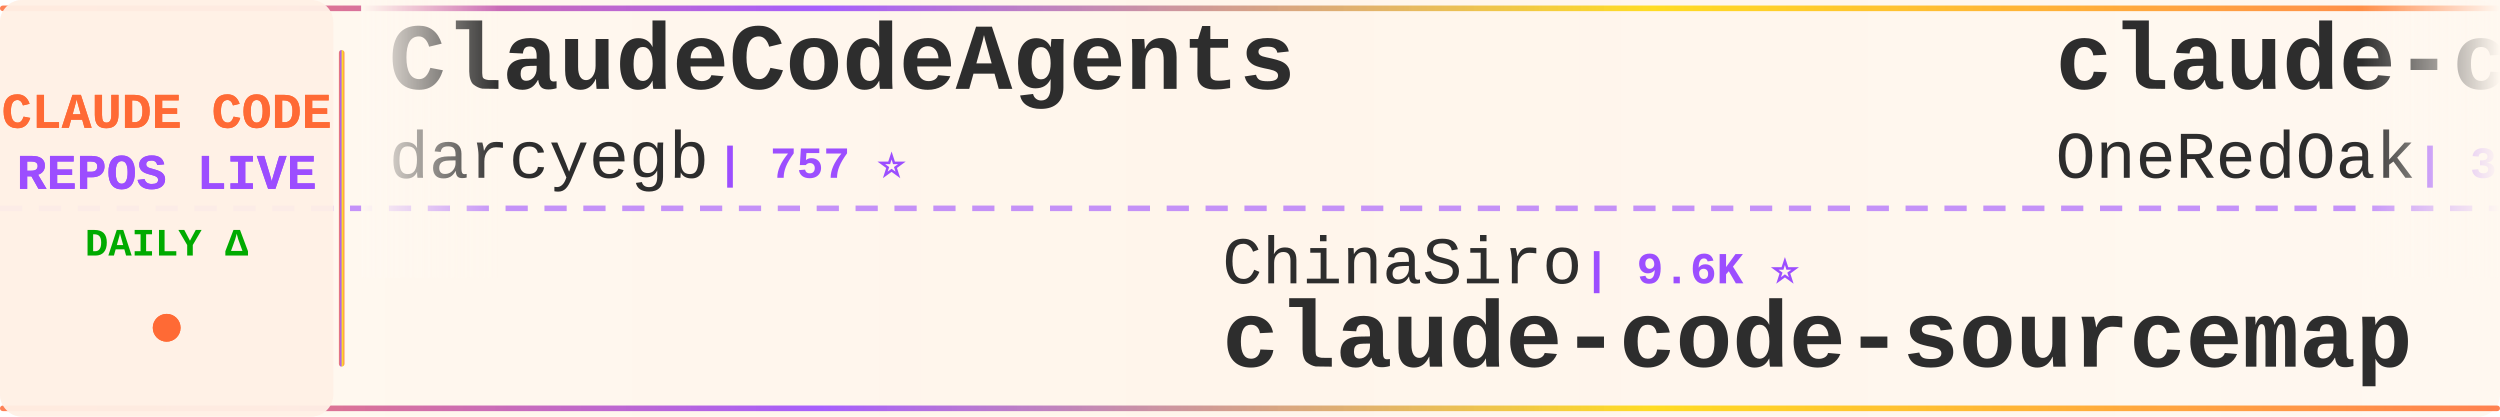
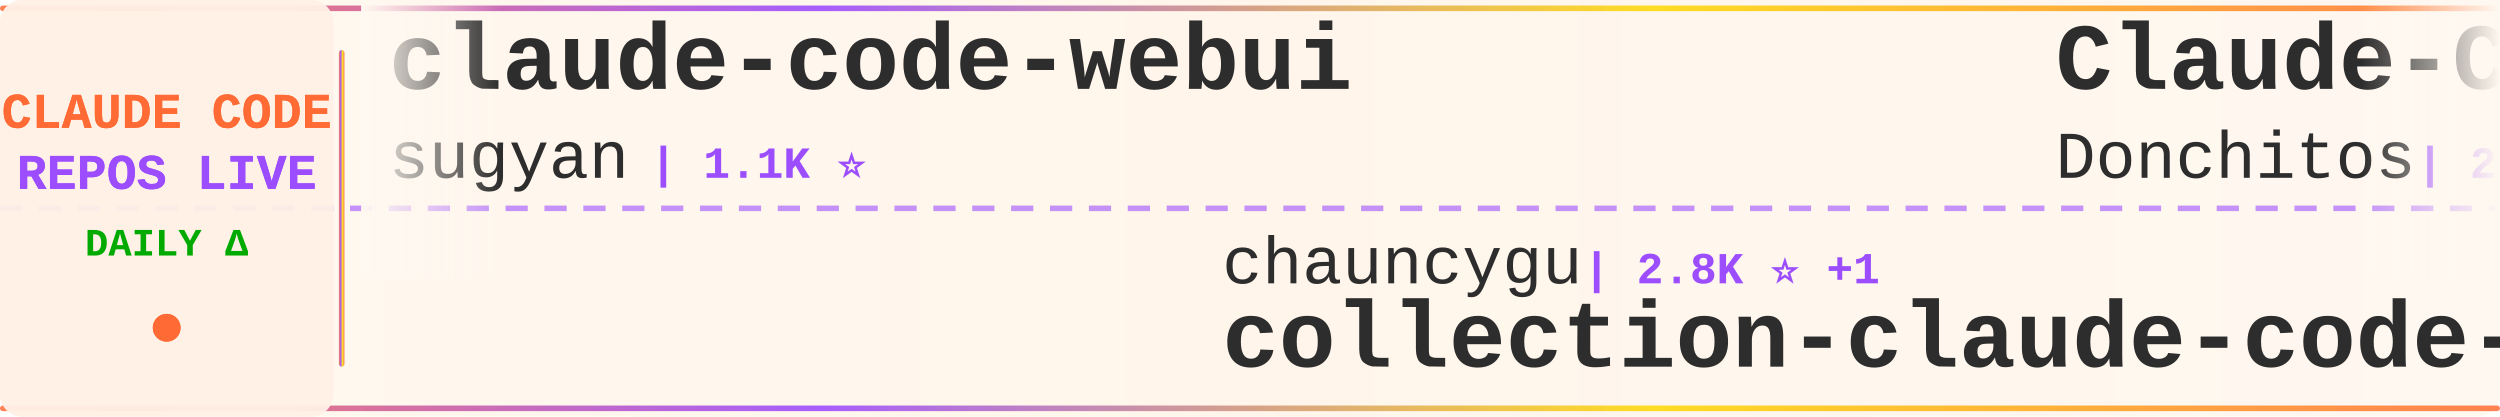
<svg xmlns="http://www.w3.org/2000/svg" width="900" height="150">
  <defs>
    <linearGradient id="tickerBg" x1="0%" y1="0%" x2="100%" y2="0%">
      <stop offset="0%" style="stop-color:#fff8f0;stop-opacity:0.98" />
      <stop offset="50%" style="stop-color:#fff5eb;stop-opacity:1" />
      <stop offset="100%" style="stop-color:#fff8f0;stop-opacity:0.98" />
    </linearGradient>
    <linearGradient id="borderGrad" x1="0%" y1="0%" x2="100%" y2="0%">
      <stop offset="0%" style="stop-color:#FF6B35;stop-opacity:0.85">
        <animate attributeName="stop-opacity" values="0.85;1;0.85" dur="2s" repeatCount="indefinite" />
      </stop>
      <stop offset="33%" style="stop-color:#9C4EFF;stop-opacity:0.9">
        <animate attributeName="stop-opacity" values="0.9;1;0.9" dur="2.2s" repeatCount="indefinite" />
      </stop>
      <stop offset="66%" style="stop-color:#FFD700;stop-opacity:0.85">
        <animate attributeName="stop-opacity" values="0.85;1;0.85" dur="1.8s" repeatCount="indefinite" />
      </stop>
      <stop offset="100%" style="stop-color:#FF6B35;stop-opacity:0.85">
        <animate attributeName="stop-opacity" values="0.85;1;0.85" dur="2s" repeatCount="indefinite" />
      </stop>
    </linearGradient>
    <filter id="textGlow">
      <feGaussianBlur stdDeviation="0.15" result="coloredBlur" />
      <feMerge>
        <feMergeNode in="coloredBlur" />
        <feMergeNode in="SourceGraphic" />
      </feMerge>
    </filter>
    <filter id="metricGlow">
      <feGaussianBlur stdDeviation="0.2" result="coloredBlur" />
      <feMerge>
        <feMergeNode in="coloredBlur" />
        <feMergeNode in="SourceGraphic" />
      </feMerge>
    </filter>
    <linearGradient id="leftFade" x1="0%" y1="0%" x2="100%" y2="0%">
      <stop offset="0%" style="stop-color:#fff8f0;stop-opacity:1" />
      <stop offset="100%" style="stop-color:#fff8f0;stop-opacity:0" />
    </linearGradient>
    <linearGradient id="rightFade" x1="0%" y1="0%" x2="100%" y2="0%">
      <stop offset="0%" style="stop-color:#fff8f0;stop-opacity:0" />
      <stop offset="100%" style="stop-color:#fff8f0;stop-opacity:1" />
    </linearGradient>
  </defs>
  <rect width="900" height="150" fill="url(#tickerBg)" rx="8" />
  <rect x="0" y="2" width="900" height="2" fill="url(#borderGrad)" rx="1" />
  <rect x="0" y="146" width="900" height="2" fill="url(#borderGrad)" rx="1" />
  <line x1="0" y1="75" x2="900" y2="75" stroke="#9C4EFF" stroke-width="2" stroke-dasharray="8 6" opacity="0.6" />
  <rect x="0" y="0" width="120" height="150" fill="#fff0e6" opacity="0.95" rx="8" />
  <text x="60" y="46" font-family="'Courier New', monospace" font-size="18" font-weight="bold" fill="#FF6B35" text-anchor="middle" filter="url(#textGlow)">
    CLAUDE CODE
  </text>
  <text x="60" y="68" font-family="'Courier New', monospace" font-size="18" font-weight="bold" fill="#9C4EFF" text-anchor="middle" filter="url(#textGlow)">
    REPOS LIVE
  </text>
  <text x="60" y="92" font-family="'Courier New', monospace" font-size="14" font-weight="bold" fill="#00aa00" text-anchor="middle">
    DAILY Δ
  </text>
  <circle cx="60" cy="118" r="5" fill="#FF6B35" filter="url(#metricGlow)">
    <animate attributeName="r" values="4;6;4" dur="1.5s" repeatCount="indefinite" />
    <animate attributeName="opacity" values="0.6;1;0.6" dur="1.5s" repeatCount="indefinite" />
  </circle>
  <rect x="122" y="18" width="2" height="114" fill="url(#borderGrad)" rx="1" />
  <clipPath id="tickerClip">
    <rect x="130" y="0" width="770" height="150" />
  </clipPath>
  <g clip-path="url(#tickerClip)">
    <g id="tickerItems">
      <animateTransform attributeName="transform" attributeType="XML" type="translate" from="0 0" to="-3000 0" dur="54s" repeatCount="indefinite" />
      <g transform="translate(0, 0)">
-         <text x="140" y="32" font-family="'Courier New', monospace" font-size="34" font-weight="bold" fill="#2d2d2d">ClaudeCodeAgents</text>
-         <text x="140" y="64" font-family="'Courier New', monospace" font-size="24" font-weight="normal" fill="#2d2d2d" opacity="1.0">darcyegb</text>
-         <text x="258" y="64" font-family="'Courier New', monospace" font-size="16" font-weight="bold" fill="#9C4EFF"> | 757 ⭐</text>
+         <text x="140" y="32" font-family="'Courier New', monospace" font-size="34" font-weight="bold" fill="#2d2d2d">claude-code-webui</text>
+         <text x="140" y="64" font-family="'Courier New', monospace" font-size="24" font-weight="normal" fill="#2d2d2d" opacity="1.0">sugyan</text>
+         <text x="234" y="64" font-family="'Courier New', monospace" font-size="16" font-weight="bold" fill="#9C4EFF"> | 1.1K ⭐</text>
      </g>
      <g transform="translate(300, 0)">
-         <text x="140" y="102" font-family="'Courier New', monospace" font-size="24" font-weight="normal" fill="#2d2d2d" opacity="1.0">ChinaSiro</text>
-         <text x="270" y="102" font-family="'Courier New', monospace" font-size="16" font-weight="bold" fill="#9C4EFF"> | 9.6K ⭐</text>
-         <text x="140" y="132" font-family="'Courier New', monospace" font-size="34" font-weight="bold" fill="#2d2d2d">claude-code-sourcemap</text>
+         <text x="140" y="102" font-family="'Courier New', monospace" font-size="24" font-weight="normal" fill="#2d2d2d" opacity="1.0">chauncygu</text>
+         <text x="270" y="102" font-family="'Courier New', monospace" font-size="16" font-weight="bold" fill="#9C4EFF"> | 2.8K ⭐ +1</text>
+         <text x="140" y="132" font-family="'Courier New', monospace" font-size="34" font-weight="bold" fill="#2d2d2d">collection-claude-code-s...</text>
      </g>
      <g transform="translate(600, 0)">
-         <text x="140" y="32" font-family="'Courier New', monospace" font-size="34" font-weight="bold" fill="#2d2d2d">claude-code-workflows</text>
-         <text x="140" y="64" font-family="'Courier New', monospace" font-size="24" font-weight="normal" fill="#2d2d2d" opacity="1.0">OneRedOak</text>
-         <text x="270" y="64" font-family="'Courier New', monospace" font-size="16" font-weight="bold" fill="#9C4EFF"> | 3.9K ⭐</text>
+         <text x="140" y="32" font-family="'Courier New', monospace" font-size="34" font-weight="bold" fill="#2d2d2d">Claude-Code-Game-Studios</text>
+         <text x="140" y="64" font-family="'Courier New', monospace" font-size="24" font-weight="normal" fill="#2d2d2d" opacity="1.0">Donchitos</text>
+         <text x="270" y="64" font-family="'Courier New', monospace" font-size="16" font-weight="bold" fill="#9C4EFF"> | 23.7K ⭐</text>
      </g>
      <g transform="translate(900, 0)">
-         <text x="140" y="102" font-family="'Courier New', monospace" font-size="24" font-weight="normal" fill="#2d2d2d" opacity="1.0">digitalsamba</text>
-         <text x="306" y="102" font-family="'Courier New', monospace" font-size="16" font-weight="bold" fill="#9C4EFF"> | 1.9K ⭐</text>
-         <text x="140" y="132" font-family="'Courier New', monospace" font-size="34" font-weight="bold" fill="#2d2d2d">claude-code-video-toolki...</text>
+         <text x="140" y="102" font-family="'Courier New', monospace" font-size="24" font-weight="normal" fill="#2d2d2d" opacity="1.0">RichardAtCT</text>
+         <text x="294" y="102" font-family="'Courier New', monospace" font-size="16" font-weight="bold" fill="#9C4EFF"> | 2.8K ⭐</text>
+         <text x="140" y="132" font-family="'Courier New', monospace" font-size="34" font-weight="bold" fill="#2d2d2d">claude-code-telegram</text>
      </g>
      <g transform="translate(1200, 0)">
-         <text x="140" y="32" font-family="'Courier New', monospace" font-size="34" font-weight="bold" fill="#2d2d2d">claude-code-best-practic...</text>
-         <text x="140" y="64" font-family="'Courier New', monospace" font-size="24" font-weight="normal" fill="#2d2d2d" opacity="1.0">shanraisshan</text>
-         <text x="306" y="64" font-family="'Courier New', monospace" font-size="16" font-weight="bold" fill="#9C4EFF"> | 64.2K ⭐ +2</text>
+         <text x="140" y="32" font-family="'Courier New', monospace" font-size="34" font-weight="bold" fill="#2d2d2d">awesome-claude-code-tool...</text>
+         <text x="140" y="64" font-family="'Courier New', monospace" font-size="24" font-weight="normal" fill="#2d2d2d" opacity="1.0">rohitg00</text>
+         <text x="258" y="64" font-family="'Courier New', monospace" font-size="16" font-weight="bold" fill="#9C4EFF"> | 2.5K ⭐ +3</text>
      </g>
      <g transform="translate(1500, 0)">
-         <text x="140" y="102" font-family="'Courier New', monospace" font-size="24" font-weight="normal" fill="#2d2d2d" opacity="1.0">repowise-dev</text>
-         <text x="306" y="102" font-family="'Courier New', monospace" font-size="16" font-weight="bold" fill="#9C4EFF"> | 1.2K ⭐</text>
-         <text x="140" y="132" font-family="'Courier New', monospace" font-size="34" font-weight="bold" fill="#2d2d2d">claude-code-prompts</text>
+         <text x="140" y="102" font-family="'Courier New', monospace" font-size="24" font-weight="normal" fill="#2d2d2d" opacity="1.0">wanshuiyin</text>
+         <text x="282" y="102" font-family="'Courier New', monospace" font-size="16" font-weight="bold" fill="#9C4EFF"> | 14.4K ⭐ +5</text>
+         <text x="140" y="132" font-family="'Courier New', monospace" font-size="34" font-weight="bold" fill="#2d2d2d">Auto-claude-code-researc...</text>
      </g>
      <g transform="translate(1800, 0)">
-         <text x="140" y="32" font-family="'Courier New', monospace" font-size="34" font-weight="bold" fill="#2d2d2d">oh-my-claudecode</text>
-         <text x="140" y="64" font-family="'Courier New', monospace" font-size="24" font-weight="normal" fill="#2d2d2d" opacity="1.0">Yeachan-Heo</text>
-         <text x="294" y="64" font-family="'Courier New', monospace" font-size="16" font-weight="bold" fill="#9C4EFF"> | 38.4K ⭐ +4</text>
+         <text x="140" y="32" font-family="'Courier New', monospace" font-size="34" font-weight="bold" fill="#2d2d2d">claude-code-transcripts</text>
+         <text x="140" y="64" font-family="'Courier New', monospace" font-size="24" font-weight="normal" fill="#2d2d2d" opacity="1.0">simonw</text>
+         <text x="234" y="64" font-family="'Courier New', monospace" font-size="16" font-weight="bold" fill="#9C4EFF"> | 1.7K ⭐</text>
      </g>
      <g transform="translate(2100, 0)">
-         <text x="140" y="102" font-family="'Courier New', monospace" font-size="24" font-weight="normal" fill="#2d2d2d" opacity="1.0">anthropics</text>
-         <text x="282" y="102" font-family="'Courier New', monospace" font-size="16" font-weight="bold" fill="#9C4EFF"> | 8.6K ⭐ +2</text>
-         <text x="140" y="132" font-family="'Courier New', monospace" font-size="34" font-weight="bold" fill="#2d2d2d">claude-code-action</text>
+         <text x="140" y="102" font-family="'Courier New', monospace" font-size="24" font-weight="normal" fill="#2d2d2d" opacity="1.0">oboard</text>
+         <text x="234" y="102" font-family="'Courier New', monospace" font-size="16" font-weight="bold" fill="#9C4EFF"> | 3.3K ⭐ -1</text>
+         <text x="140" y="132" font-family="'Courier New', monospace" font-size="34" font-weight="bold" fill="#2d2d2d">claude-code-rev</text>
      </g>
      <g transform="translate(2400, 0)">
-         <text x="140" y="32" font-family="'Courier New', monospace" font-size="34" font-weight="bold" fill="#2d2d2d">claude-code-showcase</text>
-         <text x="140" y="64" font-family="'Courier New', monospace" font-size="24" font-weight="normal" fill="#2d2d2d" opacity="1.0">ChrisWiles</text>
-         <text x="282" y="64" font-family="'Courier New', monospace" font-size="16" font-weight="bold" fill="#9C4EFF"> | 6.0K ⭐ -1</text>
+         <text x="140" y="32" font-family="'Courier New', monospace" font-size="34" font-weight="bold" fill="#2d2d2d">claude-code-system-promp...</text>
+         <text x="140" y="64" font-family="'Courier New', monospace" font-size="24" font-weight="normal" fill="#2d2d2d" opacity="1.0">Piebald-AI</text>
+         <text x="282" y="64" font-family="'Courier New', monospace" font-size="16" font-weight="bold" fill="#9C4EFF"> | 12.2K ⭐ +3</text>
      </g>
      <g transform="translate(2700, 0)">
-         <text x="140" y="102" font-family="'Courier New', monospace" font-size="24" font-weight="normal" fill="#2d2d2d" opacity="1.0">jeremylongshore</text>
-         <text x="342" y="102" font-family="'Courier New', monospace" font-size="16" font-weight="bold" fill="#9C4EFF"> | 2.6K ⭐</text>
-         <text x="140" y="132" font-family="'Courier New', monospace" font-size="34" font-weight="bold" fill="#2d2d2d">claude-code-plugins-plus...</text>
+         <text x="140" y="102" font-family="'Courier New', monospace" font-size="24" font-weight="normal" fill="#2d2d2d" opacity="1.0">jqueryscript</text>
+         <text x="306" y="102" font-family="'Courier New', monospace" font-size="16" font-weight="bold" fill="#9C4EFF"> | 492 ⭐</text>
+         <text x="140" y="132" font-family="'Courier New', monospace" font-size="34" font-weight="bold" fill="#2d2d2d">awesome-claude-code</text>
      </g>
      <g transform="translate(3000, 0)">
-         <text x="140" y="32" font-family="'Courier New', monospace" font-size="34" font-weight="bold" fill="#2d2d2d">ClaudeCodeAgents</text>
-         <text x="140" y="64" font-family="'Courier New', monospace" font-size="24" font-weight="normal" fill="#2d2d2d" opacity="1.0">darcyegb</text>
-         <text x="258" y="64" font-family="'Courier New', monospace" font-size="16" font-weight="bold" fill="#9C4EFF"> | 757 ⭐</text>
+         <text x="140" y="32" font-family="'Courier New', monospace" font-size="34" font-weight="bold" fill="#2d2d2d">claude-code-webui</text>
+         <text x="140" y="64" font-family="'Courier New', monospace" font-size="24" font-weight="normal" fill="#2d2d2d" opacity="1.0">sugyan</text>
+         <text x="234" y="64" font-family="'Courier New', monospace" font-size="16" font-weight="bold" fill="#9C4EFF"> | 1.1K ⭐</text>
      </g>
      <g transform="translate(3300, 0)">
-         <text x="140" y="102" font-family="'Courier New', monospace" font-size="24" font-weight="normal" fill="#2d2d2d" opacity="1.0">ChinaSiro</text>
-         <text x="270" y="102" font-family="'Courier New', monospace" font-size="16" font-weight="bold" fill="#9C4EFF"> | 9.6K ⭐</text>
-         <text x="140" y="132" font-family="'Courier New', monospace" font-size="34" font-weight="bold" fill="#2d2d2d">claude-code-sourcemap</text>
+         <text x="140" y="102" font-family="'Courier New', monospace" font-size="24" font-weight="normal" fill="#2d2d2d" opacity="1.0">chauncygu</text>
+         <text x="270" y="102" font-family="'Courier New', monospace" font-size="16" font-weight="bold" fill="#9C4EFF"> | 2.8K ⭐ +1</text>
+         <text x="140" y="132" font-family="'Courier New', monospace" font-size="34" font-weight="bold" fill="#2d2d2d">collection-claude-code-s...</text>
      </g>
      <g transform="translate(3600, 0)">
-         <text x="140" y="32" font-family="'Courier New', monospace" font-size="34" font-weight="bold" fill="#2d2d2d">claude-code-workflows</text>
-         <text x="140" y="64" font-family="'Courier New', monospace" font-size="24" font-weight="normal" fill="#2d2d2d" opacity="1.0">OneRedOak</text>
-         <text x="270" y="64" font-family="'Courier New', monospace" font-size="16" font-weight="bold" fill="#9C4EFF"> | 3.9K ⭐</text>
+         <text x="140" y="32" font-family="'Courier New', monospace" font-size="34" font-weight="bold" fill="#2d2d2d">Claude-Code-Game-Studios</text>
+         <text x="140" y="64" font-family="'Courier New', monospace" font-size="24" font-weight="normal" fill="#2d2d2d" opacity="1.0">Donchitos</text>
+         <text x="270" y="64" font-family="'Courier New', monospace" font-size="16" font-weight="bold" fill="#9C4EFF"> | 23.7K ⭐</text>
      </g>
      <g transform="translate(3900, 0)">
-         <text x="140" y="102" font-family="'Courier New', monospace" font-size="24" font-weight="normal" fill="#2d2d2d" opacity="1.0">digitalsamba</text>
-         <text x="306" y="102" font-family="'Courier New', monospace" font-size="16" font-weight="bold" fill="#9C4EFF"> | 1.9K ⭐</text>
-         <text x="140" y="132" font-family="'Courier New', monospace" font-size="34" font-weight="bold" fill="#2d2d2d">claude-code-video-toolki...</text>
+         <text x="140" y="102" font-family="'Courier New', monospace" font-size="24" font-weight="normal" fill="#2d2d2d" opacity="1.0">RichardAtCT</text>
+         <text x="294" y="102" font-family="'Courier New', monospace" font-size="16" font-weight="bold" fill="#9C4EFF"> | 2.8K ⭐</text>
+         <text x="140" y="132" font-family="'Courier New', monospace" font-size="34" font-weight="bold" fill="#2d2d2d">claude-code-telegram</text>
      </g>
    </g>
  </g>
  <rect x="130" y="0" width="50" height="100" fill="url(#leftFade)" />
  <rect x="850" y="0" width="50" height="100" fill="url(#rightFade)" />
</svg>
